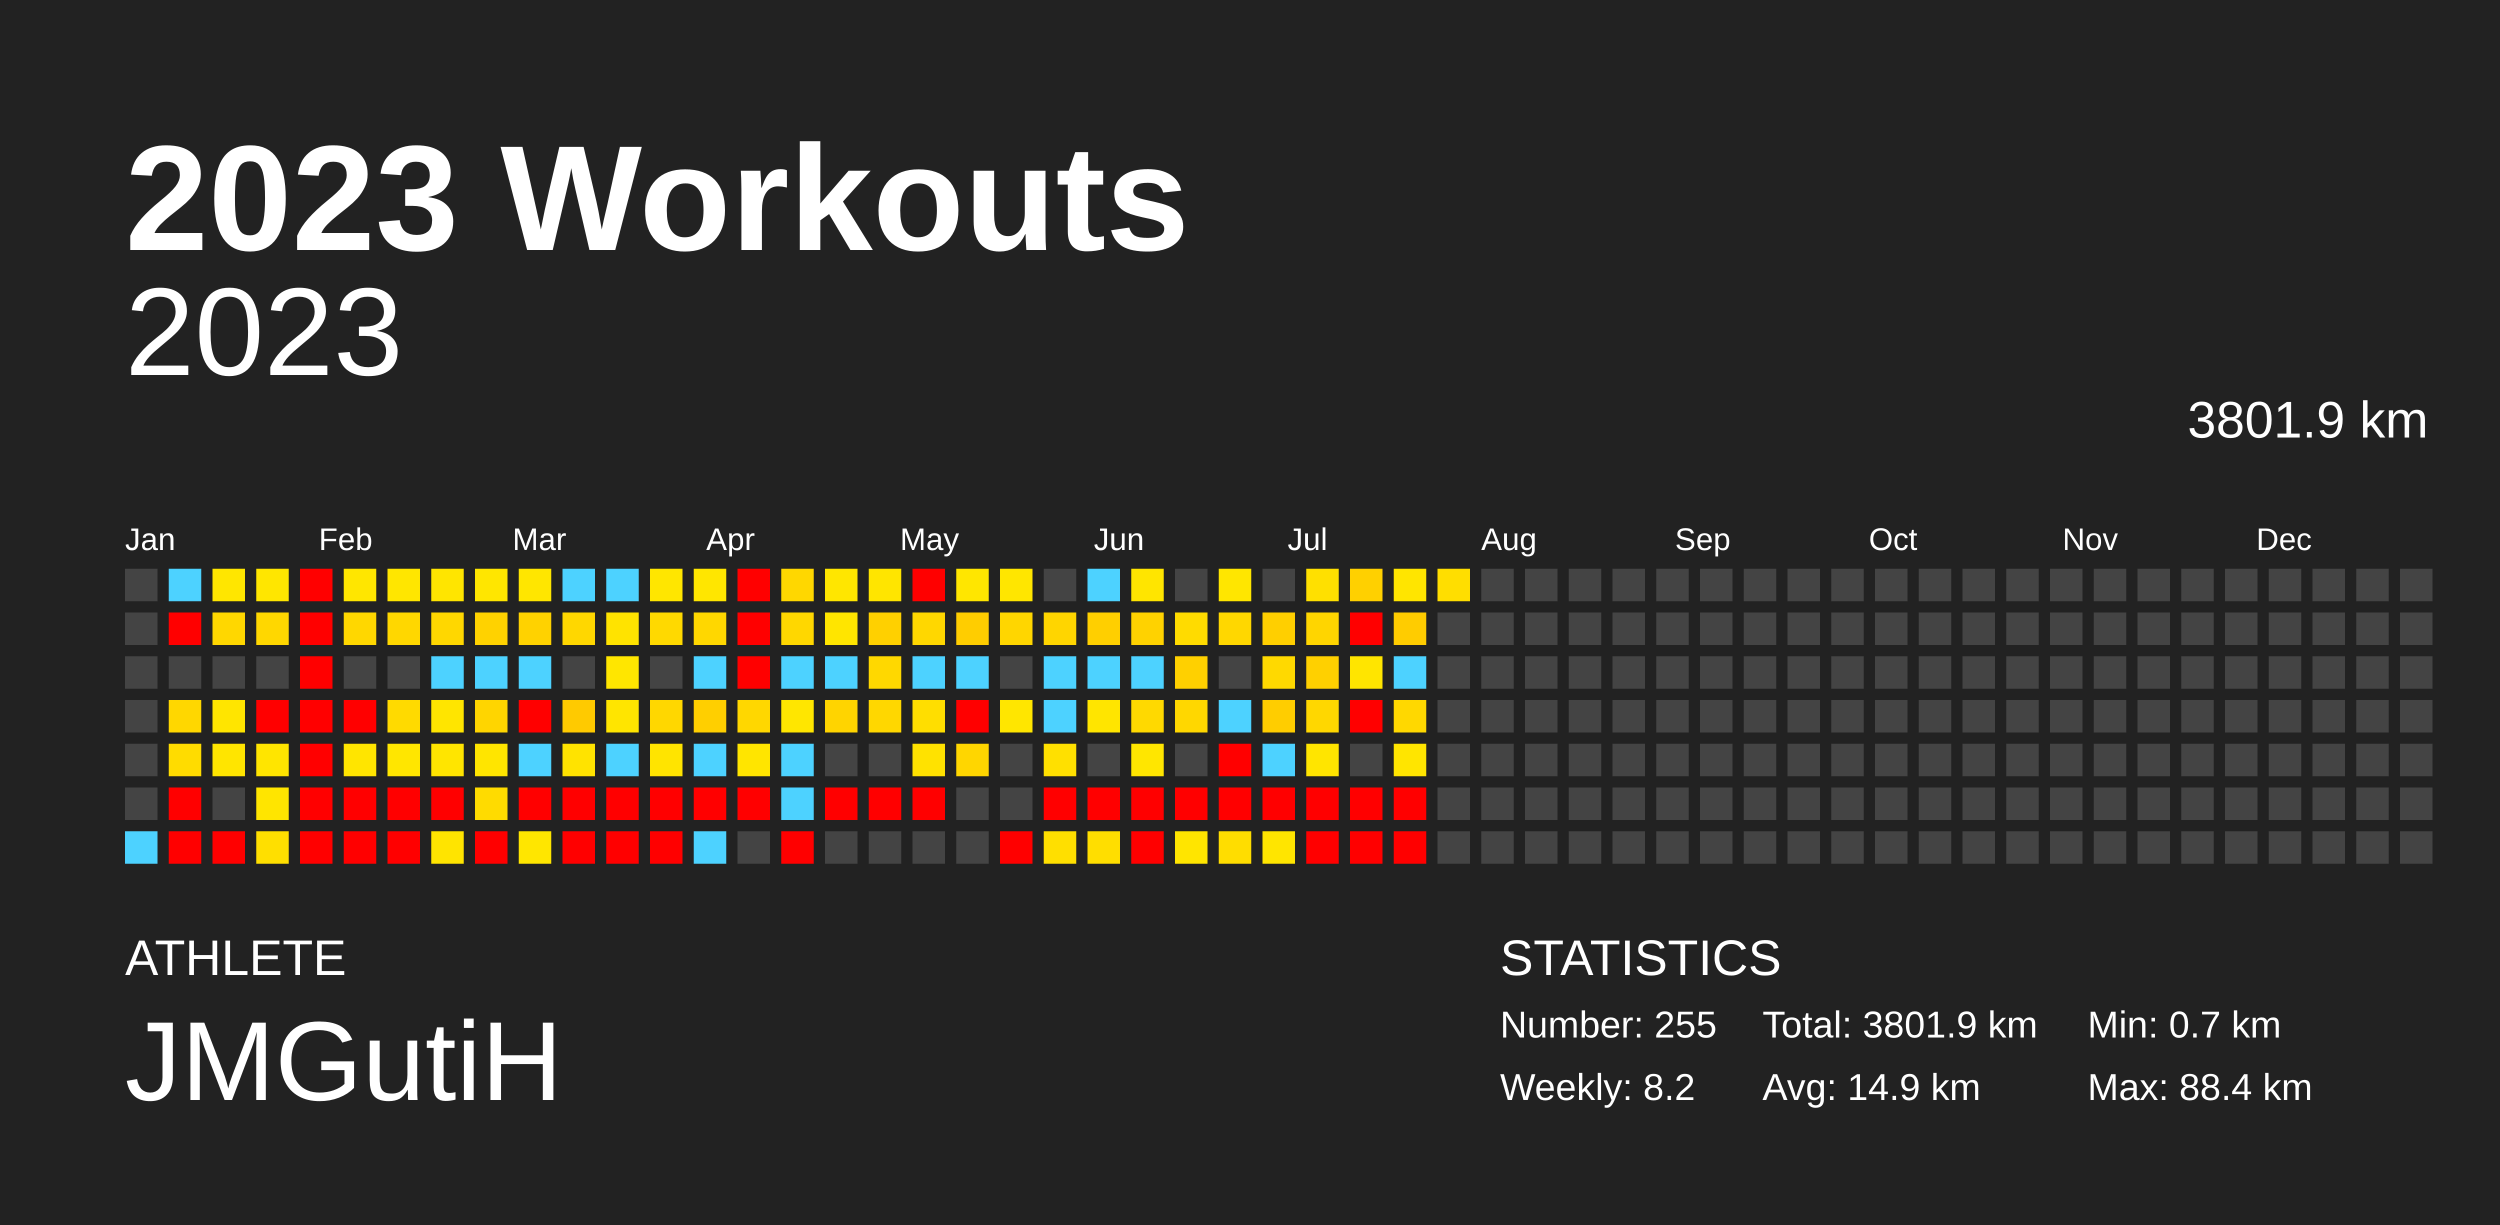
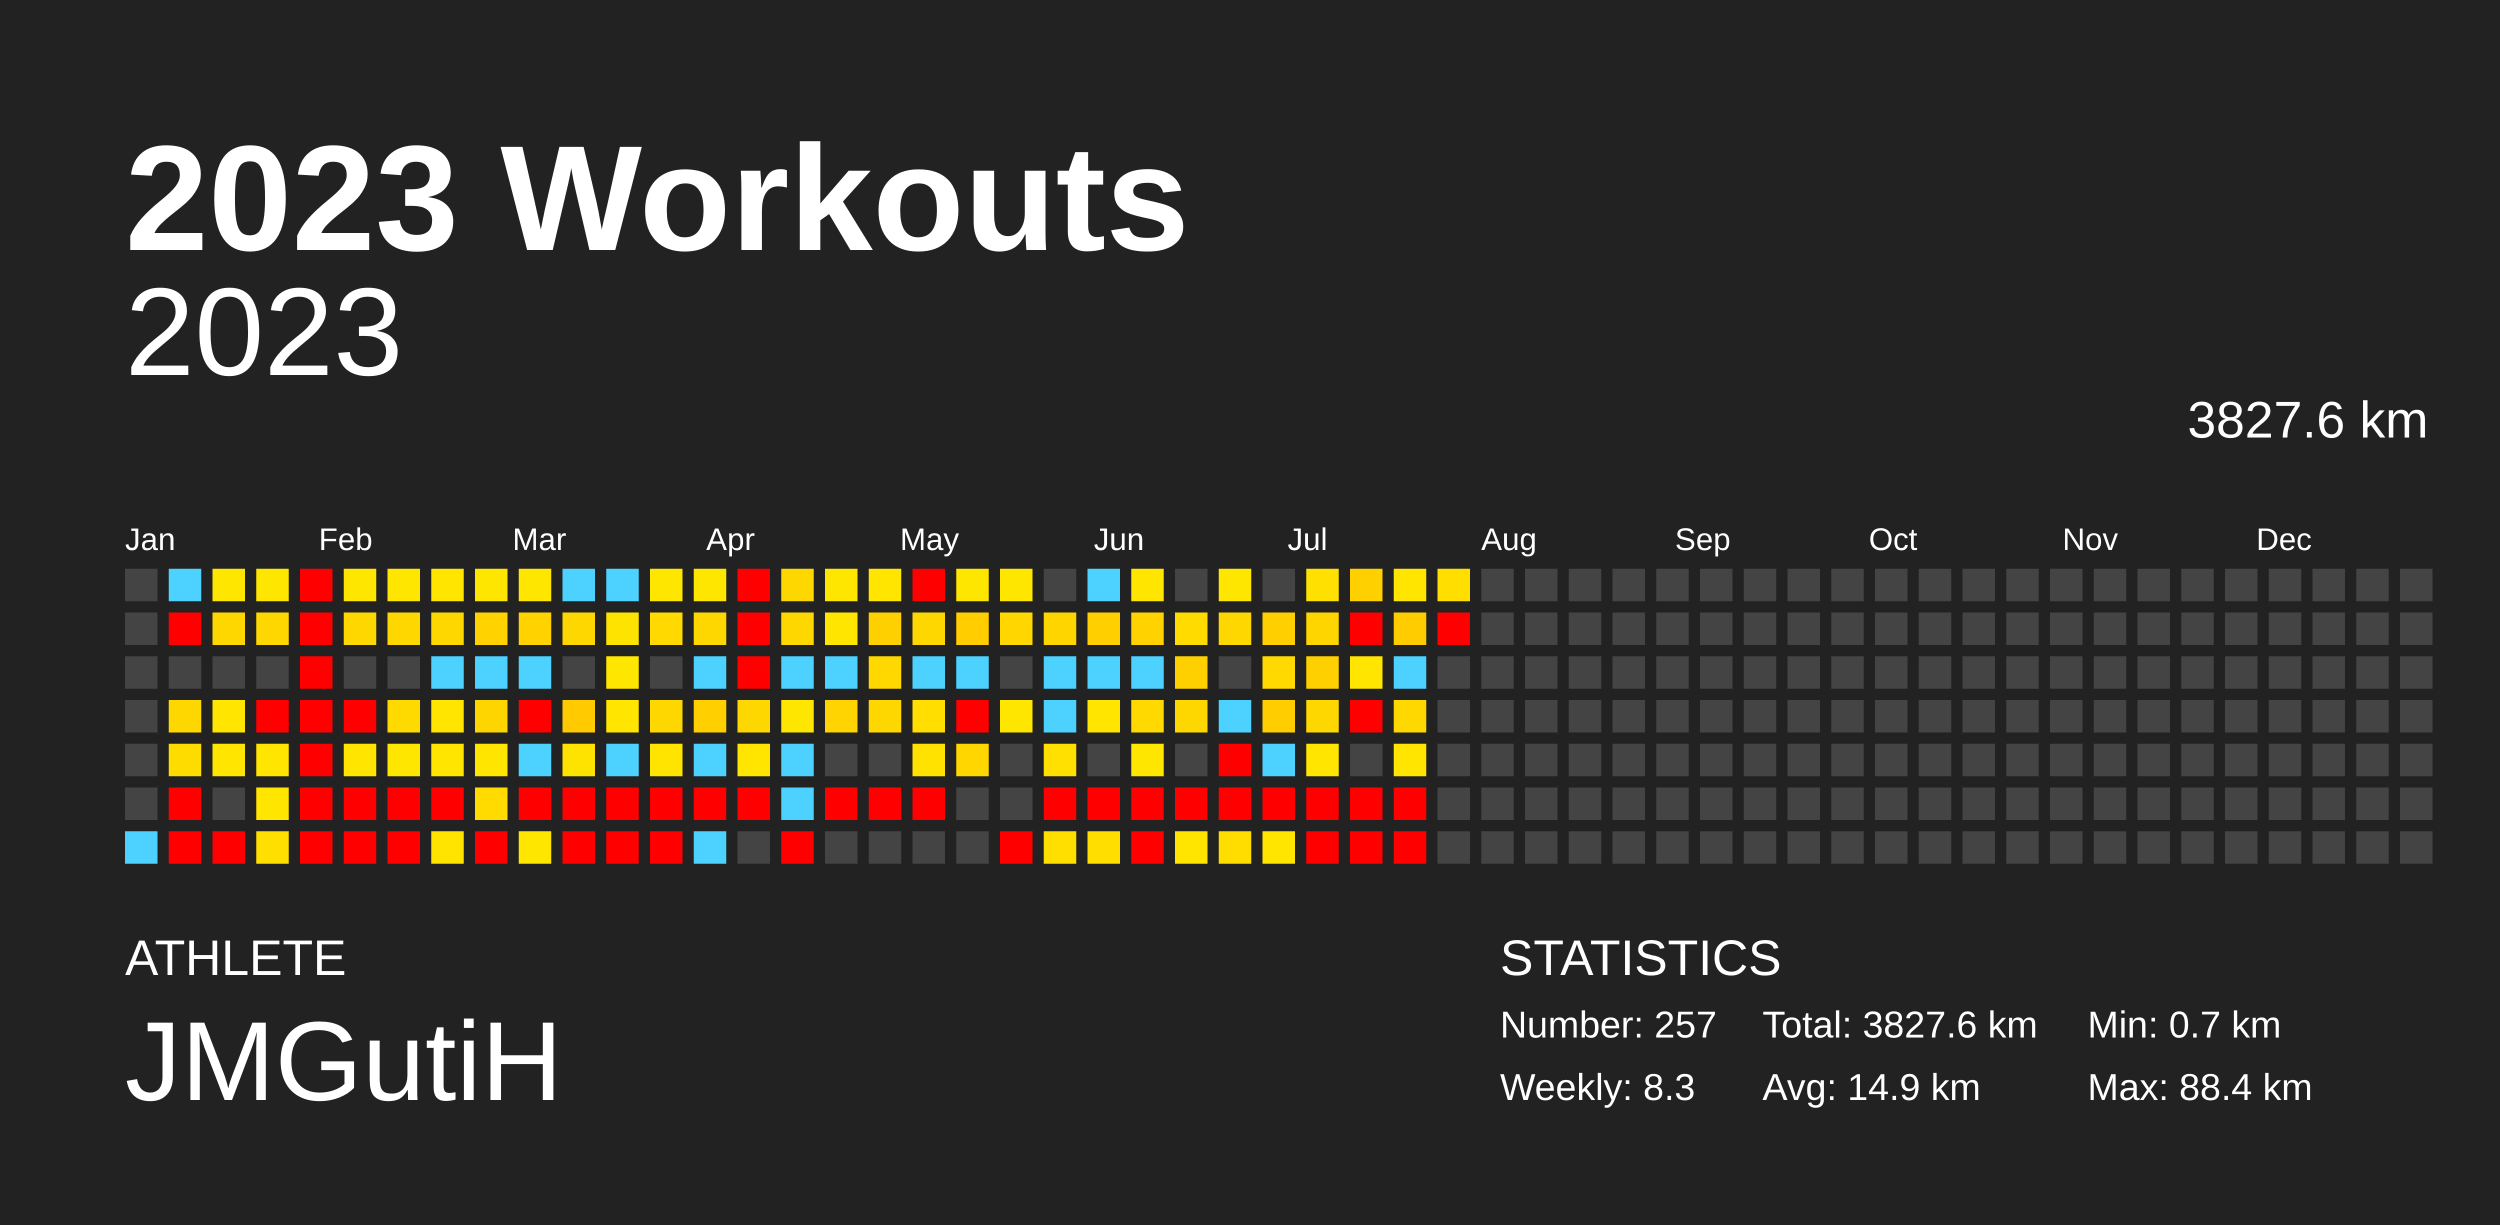
<svg xmlns="http://www.w3.org/2000/svg" baseProfile="full" height="98mm" version="1.1" viewBox="0,0,200,98" width="200mm">
  <defs />
  <rect fill="#222222" height="98" width="200" x="0" y="0" />
  <text fill="#FFFFFF" style="font-size:12px; font-family:Arial; font-weight:bold;" x="10" y="20">2023 Workouts</text>
  <text fill="#FFFFFF" style="font-size:4px; font-family:Arial" x="10" y="78">ATHLETE</text>
  <text fill="#FFFFFF" style="font-size:9px; font-family:Arial" x="10" y="88">JMGutiH</text>
  <text fill="#FFFFFF" style="font-size:4px; font-family:Arial" x="120" y="78">STATISTICS</text>
-   <text fill="#FFFFFF" style="font-size:3px; font-family:Arial" x="120" y="83">Number: 255</text>
-   <text fill="#FFFFFF" style="font-size:3px; font-family:Arial" x="120" y="88">Weekly: 8.2</text>
-   <text fill="#FFFFFF" style="font-size:3px; font-family:Arial" x="141" y="83">Total: 3801.9 km</text>
+   <text fill="#FFFFFF" style="font-size:3px; font-family:Arial" x="120" y="83">Number: 257</text>
+   <text fill="#FFFFFF" style="font-size:3px; font-family:Arial" x="120" y="88">Weekly: 8.3</text>
+   <text fill="#FFFFFF" style="font-size:3px; font-family:Arial" x="141" y="83">Total: 3827.6 km</text>
  <text fill="#FFFFFF" style="font-size:3px; font-family:Arial" x="141" y="88">Avg: 14.9 km</text>
  <text fill="#FFFFFF" style="font-size:3px; font-family:Arial" x="167" y="83">Min: 0.7 km</text>
  <text fill="#FFFFFF" style="font-size:3px; font-family:Arial" x="167" y="88">Max: 88.4 km</text>
  <text alignment-baseline="hanging" fill="#FFFFFF" style="font-size:10.0px; font-family:Arial;" x="10" y="30">2023</text>
-   <text alignment-baseline="hanging" fill="#FFFFFF" style="font-size:4.125px; font-family:Arial;" x="175" y="35">3801.9 km</text>
+   <text alignment-baseline="hanging" fill="#FFFFFF" style="font-size:4.125px; font-family:Arial;" x="175" y="35">3827.6 km</text>
  <text fill="#FFFFFF" style="font-size:2.5px; font-family:Arial" x="10.0" y="44">Jan</text>
  <text fill="#FFFFFF" style="font-size:2.5px; font-family:Arial" x="25.5" y="44">Feb</text>
  <text fill="#FFFFFF" style="font-size:2.5px; font-family:Arial" x="41.0" y="44">Mar</text>
  <text fill="#FFFFFF" style="font-size:2.5px; font-family:Arial" x="56.5" y="44">Apr</text>
  <text fill="#FFFFFF" style="font-size:2.5px; font-family:Arial" x="72.0" y="44">May</text>
  <text fill="#FFFFFF" style="font-size:2.5px; font-family:Arial" x="87.5" y="44">Jun</text>
  <text fill="#FFFFFF" style="font-size:2.5px; font-family:Arial" x="103.0" y="44">Jul</text>
  <text fill="#FFFFFF" style="font-size:2.5px; font-family:Arial" x="118.5" y="44">Aug</text>
  <text fill="#FFFFFF" style="font-size:2.5px; font-family:Arial" x="134.0" y="44">Sep</text>
  <text fill="#FFFFFF" style="font-size:2.5px; font-family:Arial" x="149.5" y="44">Oct</text>
  <text fill="#FFFFFF" style="font-size:2.5px; font-family:Arial" x="165.0" y="44">Nov</text>
  <text fill="#FFFFFF" style="font-size:2.5px; font-family:Arial" x="180.5" y="44">Dec</text>
  <rect fill="#444444" height="2.6" width="2.6" x="10.0" y="45.5" />
  <rect fill="#444444" height="2.6" width="2.6" x="10.0" y="49.0" />
  <rect fill="#444444" height="2.6" width="2.6" x="10.0" y="52.5" />
  <rect fill="#444444" height="2.6" width="2.6" x="10.0" y="56.0" />
  <rect fill="#444444" height="2.6" width="2.6" x="10.0" y="59.5" />
  <rect fill="#444444" height="2.6" width="2.6" x="10.0" y="63.0" />
  <rect fill="#4dd2ff" height="2.6" width="2.6" x="10.0" y="66.5" />
  <rect fill="#4dd2ff" height="2.6" width="2.6" x="13.5" y="45.5" />
  <rect fill="red" height="2.6" width="2.6" x="13.5" y="49.0" />
  <rect fill="#444444" height="2.6" width="2.6" x="13.5" y="52.5" />
  <rect fill="#ffd700" height="2.6" width="2.6" x="13.5" y="56.0" />
  <rect fill="#ffdc00" height="2.6" width="2.6" x="13.5" y="59.5" />
  <rect fill="red" height="2.6" width="2.6" x="13.5" y="63.0" />
  <rect fill="red" height="2.6" width="2.6" x="13.5" y="66.5" />
  <rect fill="#ffe600" height="2.6" width="2.6" x="17.0" y="45.5" />
  <rect fill="#ffd700" height="2.6" width="2.6" x="17.0" y="49.0" />
  <rect fill="#444444" height="2.6" width="2.6" x="17.0" y="52.5" />
  <rect fill="#ffe500" height="2.6" width="2.6" x="17.0" y="56.0" />
  <rect fill="#ffe500" height="2.6" width="2.6" x="17.0" y="59.5" />
  <rect fill="#444444" height="2.6" width="2.6" x="17.0" y="63.0" />
  <rect fill="red" height="2.6" width="2.6" x="17.0" y="66.5" />
  <rect fill="#ffe600" height="2.6" width="2.6" x="20.5" y="45.5" />
  <rect fill="#ffd700" height="2.6" width="2.6" x="20.5" y="49.0" />
  <rect fill="#444444" height="2.6" width="2.6" x="20.5" y="52.5" />
  <rect fill="red" height="2.6" width="2.6" x="20.5" y="56.0" />
  <rect fill="#ffe500" height="2.6" width="2.6" x="20.5" y="59.5" />
  <rect fill="#ffe500" height="2.6" width="2.6" x="20.5" y="63.0" />
  <rect fill="#ffdf00" height="2.6" width="2.6" x="20.5" y="66.5" />
  <rect fill="red" height="2.6" width="2.6" x="24.0" y="45.5" />
  <rect fill="red" height="2.6" width="2.6" x="24.0" y="49.0" />
  <rect fill="red" height="2.6" width="2.6" x="24.0" y="52.5" />
  <rect fill="red" height="2.6" width="2.6" x="24.0" y="56.0" />
  <rect fill="red" height="2.6" width="2.6" x="24.0" y="59.5" />
  <rect fill="red" height="2.6" width="2.6" x="24.0" y="63.0" />
  <rect fill="red" height="2.6" width="2.6" x="24.0" y="66.5" />
  <rect fill="#ffe600" height="2.6" width="2.6" x="27.5" y="45.5" />
  <rect fill="#ffd700" height="2.6" width="2.6" x="27.5" y="49.0" />
  <rect fill="#444444" height="2.6" width="2.6" x="27.5" y="52.5" />
  <rect fill="red" height="2.6" width="2.6" x="27.5" y="56.0" />
  <rect fill="#ffe500" height="2.6" width="2.6" x="27.5" y="59.5" />
  <rect fill="red" height="2.6" width="2.6" x="27.5" y="63.0" />
  <rect fill="red" height="2.6" width="2.6" x="27.5" y="66.5" />
  <rect fill="#ffe600" height="2.6" width="2.6" x="31.0" y="45.5" />
  <rect fill="#ffd700" height="2.6" width="2.6" x="31.0" y="49.0" />
  <rect fill="#444444" height="2.6" width="2.6" x="31.0" y="52.5" />
  <rect fill="#ffda00" height="2.6" width="2.6" x="31.0" y="56.0" />
  <rect fill="#ffe600" height="2.6" width="2.6" x="31.0" y="59.5" />
  <rect fill="red" height="2.6" width="2.6" x="31.0" y="63.0" />
  <rect fill="red" height="2.6" width="2.6" x="31.0" y="66.5" />
  <rect fill="#ffe500" height="2.6" width="2.6" x="34.5" y="45.5" />
  <rect fill="#ffd700" height="2.6" width="2.6" x="34.5" y="49.0" />
  <rect fill="#4dd2ff" height="2.6" width="2.6" x="34.5" y="52.5" />
  <rect fill="#ffe500" height="2.6" width="2.6" x="34.5" y="56.0" />
  <rect fill="#ffe500" height="2.6" width="2.6" x="34.5" y="59.5" />
  <rect fill="red" height="2.6" width="2.6" x="34.5" y="63.0" />
  <rect fill="#ffe400" height="2.6" width="2.6" x="34.5" y="66.5" />
  <rect fill="#ffe600" height="2.6" width="2.6" x="38.0" y="45.5" />
  <rect fill="#ffd200" height="2.6" width="2.6" x="38.0" y="49.0" />
  <rect fill="#4dd2ff" height="2.6" width="2.6" x="38.0" y="52.5" />
  <rect fill="#ffd500" height="2.6" width="2.6" x="38.0" y="56.0" />
  <rect fill="#ffe500" height="2.6" width="2.6" x="38.0" y="59.5" />
  <rect fill="#ffdb00" height="2.6" width="2.6" x="38.0" y="63.0" />
  <rect fill="red" height="2.6" width="2.6" x="38.0" y="66.5" />
  <rect fill="#ffe600" height="2.6" width="2.6" x="41.5" y="45.5" />
  <rect fill="#ffd200" height="2.6" width="2.6" x="41.5" y="49.0" />
  <rect fill="#4dd2ff" height="2.6" width="2.6" x="41.5" y="52.5" />
  <rect fill="red" height="2.6" width="2.6" x="41.5" y="56.0" />
  <rect fill="#4dd2ff" height="2.6" width="2.6" x="41.5" y="59.5" />
  <rect fill="red" height="2.6" width="2.6" x="41.5" y="63.0" />
  <rect fill="#ffe600" height="2.6" width="2.6" x="41.5" y="66.5" />
  <rect fill="#4dd2ff" height="2.6" width="2.6" x="45.0" y="45.5" />
  <rect fill="#ffd700" height="2.6" width="2.6" x="45.0" y="49.0" />
  <rect fill="#444444" height="2.6" width="2.6" x="45.0" y="52.5" />
  <rect fill="#ffca00" height="2.6" width="2.6" x="45.0" y="56.0" />
  <rect fill="#ffe300" height="2.6" width="2.6" x="45.0" y="59.5" />
  <rect fill="red" height="2.6" width="2.6" x="45.0" y="63.0" />
  <rect fill="red" height="2.6" width="2.6" x="45.0" y="66.5" />
  <rect fill="#4dd2ff" height="2.6" width="2.6" x="48.5" y="45.5" />
  <rect fill="#ffe300" height="2.6" width="2.6" x="48.5" y="49.0" />
  <rect fill="#ffe600" height="2.6" width="2.6" x="48.5" y="52.5" />
  <rect fill="#ffe500" height="2.6" width="2.6" x="48.5" y="56.0" />
  <rect fill="#4dd2ff" height="2.6" width="2.6" x="48.5" y="59.5" />
  <rect fill="red" height="2.6" width="2.6" x="48.5" y="63.0" />
  <rect fill="red" height="2.6" width="2.6" x="48.5" y="66.5" />
  <rect fill="#ffe600" height="2.6" width="2.6" x="52.0" y="45.5" />
  <rect fill="#ffd900" height="2.6" width="2.6" x="52.0" y="49.0" />
  <rect fill="#444444" height="2.6" width="2.6" x="52.0" y="52.5" />
  <rect fill="#ffd700" height="2.6" width="2.6" x="52.0" y="56.0" />
  <rect fill="#ffe400" height="2.6" width="2.6" x="52.0" y="59.5" />
  <rect fill="red" height="2.6" width="2.6" x="52.0" y="63.0" />
  <rect fill="red" height="2.6" width="2.6" x="52.0" y="66.5" />
  <rect fill="#ffe600" height="2.6" width="2.6" x="55.5" y="45.5" />
  <rect fill="#ffd700" height="2.6" width="2.6" x="55.5" y="49.0" />
  <rect fill="#4dd2ff" height="2.6" width="2.6" x="55.5" y="52.5" />
  <rect fill="#ffcf00" height="2.6" width="2.6" x="55.5" y="56.0" />
  <rect fill="#4dd2ff" height="2.6" width="2.6" x="55.5" y="59.5" />
  <rect fill="red" height="2.6" width="2.6" x="55.5" y="63.0" />
  <rect fill="#4dd2ff" height="2.6" width="2.6" x="55.5" y="66.5" />
  <rect fill="red" height="2.6" width="2.6" x="59.0" y="45.5" />
  <rect fill="red" height="2.6" width="2.6" x="59.0" y="49.0" />
  <rect fill="red" height="2.6" width="2.6" x="59.0" y="52.5" />
  <rect fill="#ffd700" height="2.6" width="2.6" x="59.0" y="56.0" />
  <rect fill="#ffe500" height="2.6" width="2.6" x="59.0" y="59.5" />
  <rect fill="red" height="2.6" width="2.6" x="59.0" y="63.0" />
  <rect fill="#444444" height="2.6" width="2.6" x="59.0" y="66.5" />
  <rect fill="#ffd700" height="2.6" width="2.6" x="62.5" y="45.5" />
  <rect fill="#ffd700" height="2.6" width="2.6" x="62.5" y="49.0" />
  <rect fill="#4dd2ff" height="2.6" width="2.6" x="62.5" y="52.5" />
  <rect fill="#ffe600" height="2.6" width="2.6" x="62.5" y="56.0" />
  <rect fill="#4dd2ff" height="2.6" width="2.6" x="62.5" y="59.5" />
  <rect fill="#4dd2ff" height="2.6" width="2.6" x="62.5" y="63.0" />
  <rect fill="red" height="2.6" width="2.6" x="62.5" y="66.5" />
  <rect fill="#ffe600" height="2.6" width="2.6" x="66.0" y="45.5" />
  <rect fill="#ffe500" height="2.6" width="2.6" x="66.0" y="49.0" />
  <rect fill="#4dd2ff" height="2.6" width="2.6" x="66.0" y="52.5" />
  <rect fill="#ffd400" height="2.6" width="2.6" x="66.0" y="56.0" />
  <rect fill="#444444" height="2.6" width="2.6" x="66.0" y="59.5" />
  <rect fill="red" height="2.6" width="2.6" x="66.0" y="63.0" />
  <rect fill="#444444" height="2.6" width="2.6" x="66.0" y="66.5" />
  <rect fill="#ffe500" height="2.6" width="2.6" x="69.5" y="45.5" />
  <rect fill="#ffd000" height="2.6" width="2.6" x="69.5" y="49.0" />
  <rect fill="#ffd800" height="2.6" width="2.6" x="69.5" y="52.5" />
  <rect fill="#ffd700" height="2.6" width="2.6" x="69.5" y="56.0" />
  <rect fill="#444444" height="2.6" width="2.6" x="69.5" y="59.5" />
  <rect fill="red" height="2.6" width="2.6" x="69.5" y="63.0" />
  <rect fill="#444444" height="2.6" width="2.6" x="69.5" y="66.5" />
  <rect fill="red" height="2.6" width="2.6" x="73.0" y="45.5" />
  <rect fill="#ffd700" height="2.6" width="2.6" x="73.0" y="49.0" />
  <rect fill="#4dd2ff" height="2.6" width="2.6" x="73.0" y="52.5" />
  <rect fill="#ffde00" height="2.6" width="2.6" x="73.0" y="56.0" />
  <rect fill="#ffe200" height="2.6" width="2.6" x="73.0" y="59.5" />
  <rect fill="red" height="2.6" width="2.6" x="73.0" y="63.0" />
  <rect fill="#444444" height="2.6" width="2.6" x="73.0" y="66.5" />
  <rect fill="#ffe600" height="2.6" width="2.6" x="76.5" y="45.5" />
  <rect fill="#ffcd00" height="2.6" width="2.6" x="76.5" y="49.0" />
  <rect fill="#4dd2ff" height="2.6" width="2.6" x="76.5" y="52.5" />
  <rect fill="red" height="2.6" width="2.6" x="76.5" y="56.0" />
  <rect fill="#ffd600" height="2.6" width="2.6" x="76.5" y="59.5" />
  <rect fill="#444444" height="2.6" width="2.6" x="76.5" y="63.0" />
  <rect fill="#444444" height="2.6" width="2.6" x="76.5" y="66.5" />
  <rect fill="#ffe600" height="2.6" width="2.6" x="80.0" y="45.5" />
  <rect fill="#ffd600" height="2.6" width="2.6" x="80.0" y="49.0" />
  <rect fill="#444444" height="2.6" width="2.6" x="80.0" y="52.5" />
  <rect fill="#ffe600" height="2.6" width="2.6" x="80.0" y="56.0" />
  <rect fill="#444444" height="2.6" width="2.6" x="80.0" y="59.5" />
  <rect fill="#444444" height="2.6" width="2.6" x="80.0" y="63.0" />
  <rect fill="red" height="2.6" width="2.6" x="80.0" y="66.5" />
  <rect fill="#444444" height="2.6" width="2.6" x="83.5" y="45.5" />
  <rect fill="#ffd500" height="2.6" width="2.6" x="83.5" y="49.0" />
  <rect fill="#4dd2ff" height="2.6" width="2.6" x="83.5" y="52.5" />
  <rect fill="#4dd2ff" height="2.6" width="2.6" x="83.5" y="56.0" />
  <rect fill="#ffe000" height="2.6" width="2.6" x="83.5" y="59.5" />
  <rect fill="red" height="2.6" width="2.6" x="83.5" y="63.0" />
  <rect fill="#ffdf00" height="2.6" width="2.6" x="83.5" y="66.5" />
  <rect fill="#4dd2ff" height="2.6" width="2.6" x="87.0" y="45.5" />
  <rect fill="#ffcf00" height="2.6" width="2.6" x="87.0" y="49.0" />
  <rect fill="#4dd2ff" height="2.6" width="2.6" x="87.0" y="52.5" />
  <rect fill="#ffe500" height="2.6" width="2.6" x="87.0" y="56.0" />
  <rect fill="#444444" height="2.6" width="2.6" x="87.0" y="59.5" />
  <rect fill="red" height="2.6" width="2.6" x="87.0" y="63.0" />
  <rect fill="#ffde00" height="2.6" width="2.6" x="87.0" y="66.5" />
  <rect fill="#ffe500" height="2.6" width="2.6" x="90.5" y="45.5" />
  <rect fill="#ffd200" height="2.6" width="2.6" x="90.5" y="49.0" />
  <rect fill="#4dd2ff" height="2.6" width="2.6" x="90.5" y="52.5" />
  <rect fill="#ffd900" height="2.6" width="2.6" x="90.5" y="56.0" />
  <rect fill="#ffe600" height="2.6" width="2.6" x="90.5" y="59.5" />
  <rect fill="red" height="2.6" width="2.6" x="90.5" y="63.0" />
  <rect fill="red" height="2.6" width="2.6" x="90.5" y="66.5" />
  <rect fill="#444444" height="2.6" width="2.6" x="94.0" y="45.5" />
  <rect fill="#ffdb00" height="2.6" width="2.6" x="94.0" y="49.0" />
  <rect fill="#ffd000" height="2.6" width="2.6" x="94.0" y="52.5" />
  <rect fill="#ffd700" height="2.6" width="2.6" x="94.0" y="56.0" />
  <rect fill="#444444" height="2.6" width="2.6" x="94.0" y="59.5" />
  <rect fill="red" height="2.6" width="2.6" x="94.0" y="63.0" />
  <rect fill="#ffe500" height="2.6" width="2.6" x="94.0" y="66.5" />
  <rect fill="#ffe600" height="2.6" width="2.6" x="97.5" y="45.5" />
  <rect fill="#ffd700" height="2.6" width="2.6" x="97.5" y="49.0" />
  <rect fill="#444444" height="2.6" width="2.6" x="97.5" y="52.5" />
  <rect fill="#4dd2ff" height="2.6" width="2.6" x="97.5" y="56.0" />
  <rect fill="red" height="2.6" width="2.6" x="97.5" y="59.5" />
  <rect fill="red" height="2.6" width="2.6" x="97.5" y="63.0" />
  <rect fill="#ffdd00" height="2.6" width="2.6" x="97.5" y="66.5" />
  <rect fill="#444444" height="2.6" width="2.6" x="101.0" y="45.5" />
  <rect fill="#ffcf00" height="2.6" width="2.6" x="101.0" y="49.0" />
  <rect fill="#ffd900" height="2.6" width="2.6" x="101.0" y="52.5" />
  <rect fill="#ffcd00" height="2.6" width="2.6" x="101.0" y="56.0" />
  <rect fill="#4dd2ff" height="2.6" width="2.6" x="101.0" y="59.5" />
  <rect fill="red" height="2.6" width="2.6" x="101.0" y="63.0" />
  <rect fill="#ffe500" height="2.6" width="2.6" x="101.0" y="66.5" />
  <rect fill="#ffe000" height="2.6" width="2.6" x="104.5" y="45.5" />
  <rect fill="#ffd500" height="2.6" width="2.6" x="104.5" y="49.0" />
  <rect fill="#ffd000" height="2.6" width="2.6" x="104.5" y="52.5" />
  <rect fill="#ffd700" height="2.6" width="2.6" x="104.5" y="56.0" />
  <rect fill="#ffe500" height="2.6" width="2.6" x="104.5" y="59.5" />
  <rect fill="red" height="2.6" width="2.6" x="104.5" y="63.0" />
  <rect fill="red" height="2.6" width="2.6" x="104.5" y="66.5" />
  <rect fill="#ffd000" height="2.6" width="2.6" x="108.0" y="45.5" />
  <rect fill="red" height="2.6" width="2.6" x="108.0" y="49.0" />
  <rect fill="#ffe500" height="2.6" width="2.6" x="108.0" y="52.5" />
  <rect fill="red" height="2.6" width="2.6" x="108.0" y="56.0" />
  <rect fill="#444444" height="2.6" width="2.6" x="108.0" y="59.5" />
  <rect fill="red" height="2.6" width="2.6" x="108.0" y="63.0" />
  <rect fill="red" height="2.6" width="2.6" x="108.0" y="66.5" />
  <rect fill="#ffe500" height="2.6" width="2.6" x="111.5" y="45.5" />
  <rect fill="#ffcc00" height="2.6" width="2.6" x="111.5" y="49.0" />
  <rect fill="#4dd2ff" height="2.6" width="2.6" x="111.5" y="52.5" />
  <rect fill="#ffd800" height="2.6" width="2.6" x="111.5" y="56.0" />
  <rect fill="#ffe500" height="2.6" width="2.6" x="111.5" y="59.5" />
  <rect fill="red" height="2.6" width="2.6" x="111.5" y="63.0" />
  <rect fill="red" height="2.6" width="2.6" x="111.5" y="66.5" />
  <rect fill="#ffde00" height="2.6" width="2.6" x="115.0" y="45.5" />
-   <rect fill="#444444" height="2.6" width="2.6" x="115.0" y="49.0" />
+   <rect fill="red" height="2.6" width="2.6" x="115.0" y="49.0" />
  <rect fill="#444444" height="2.6" width="2.6" x="115.0" y="52.5" />
  <rect fill="#444444" height="2.6" width="2.6" x="115.0" y="56.0" />
  <rect fill="#444444" height="2.6" width="2.6" x="115.0" y="59.5" />
  <rect fill="#444444" height="2.6" width="2.6" x="115.0" y="63.0" />
  <rect fill="#444444" height="2.6" width="2.6" x="115.0" y="66.5" />
  <rect fill="#444444" height="2.6" width="2.6" x="118.5" y="45.5" />
  <rect fill="#444444" height="2.6" width="2.6" x="118.5" y="49.0" />
  <rect fill="#444444" height="2.6" width="2.6" x="118.5" y="52.5" />
  <rect fill="#444444" height="2.6" width="2.6" x="118.5" y="56.0" />
  <rect fill="#444444" height="2.6" width="2.6" x="118.5" y="59.5" />
  <rect fill="#444444" height="2.6" width="2.6" x="118.5" y="63.0" />
  <rect fill="#444444" height="2.6" width="2.6" x="118.5" y="66.5" />
  <rect fill="#444444" height="2.6" width="2.6" x="122.0" y="45.5" />
  <rect fill="#444444" height="2.6" width="2.6" x="122.0" y="49.0" />
  <rect fill="#444444" height="2.6" width="2.6" x="122.0" y="52.5" />
  <rect fill="#444444" height="2.6" width="2.6" x="122.0" y="56.0" />
  <rect fill="#444444" height="2.6" width="2.6" x="122.0" y="59.5" />
  <rect fill="#444444" height="2.6" width="2.6" x="122.0" y="63.0" />
  <rect fill="#444444" height="2.6" width="2.6" x="122.0" y="66.5" />
  <rect fill="#444444" height="2.6" width="2.6" x="125.5" y="45.5" />
  <rect fill="#444444" height="2.6" width="2.6" x="125.5" y="49.0" />
  <rect fill="#444444" height="2.6" width="2.6" x="125.5" y="52.5" />
  <rect fill="#444444" height="2.6" width="2.6" x="125.5" y="56.0" />
  <rect fill="#444444" height="2.6" width="2.6" x="125.5" y="59.5" />
  <rect fill="#444444" height="2.6" width="2.6" x="125.5" y="63.0" />
  <rect fill="#444444" height="2.6" width="2.6" x="125.5" y="66.5" />
  <rect fill="#444444" height="2.6" width="2.6" x="129.0" y="45.5" />
  <rect fill="#444444" height="2.6" width="2.6" x="129.0" y="49.0" />
  <rect fill="#444444" height="2.6" width="2.6" x="129.0" y="52.5" />
  <rect fill="#444444" height="2.6" width="2.6" x="129.0" y="56.0" />
  <rect fill="#444444" height="2.6" width="2.6" x="129.0" y="59.5" />
  <rect fill="#444444" height="2.6" width="2.6" x="129.0" y="63.0" />
  <rect fill="#444444" height="2.6" width="2.6" x="129.0" y="66.5" />
  <rect fill="#444444" height="2.6" width="2.6" x="132.5" y="45.5" />
  <rect fill="#444444" height="2.6" width="2.6" x="132.5" y="49.0" />
  <rect fill="#444444" height="2.6" width="2.6" x="132.5" y="52.5" />
  <rect fill="#444444" height="2.6" width="2.6" x="132.5" y="56.0" />
  <rect fill="#444444" height="2.6" width="2.6" x="132.5" y="59.5" />
  <rect fill="#444444" height="2.6" width="2.6" x="132.5" y="63.0" />
  <rect fill="#444444" height="2.6" width="2.6" x="132.5" y="66.5" />
  <rect fill="#444444" height="2.6" width="2.6" x="136.0" y="45.5" />
  <rect fill="#444444" height="2.6" width="2.6" x="136.0" y="49.0" />
  <rect fill="#444444" height="2.6" width="2.6" x="136.0" y="52.5" />
  <rect fill="#444444" height="2.6" width="2.6" x="136.0" y="56.0" />
  <rect fill="#444444" height="2.6" width="2.6" x="136.0" y="59.5" />
  <rect fill="#444444" height="2.6" width="2.6" x="136.0" y="63.0" />
  <rect fill="#444444" height="2.6" width="2.6" x="136.0" y="66.5" />
  <rect fill="#444444" height="2.6" width="2.6" x="139.5" y="45.5" />
  <rect fill="#444444" height="2.6" width="2.6" x="139.5" y="49.0" />
  <rect fill="#444444" height="2.6" width="2.6" x="139.5" y="52.5" />
  <rect fill="#444444" height="2.6" width="2.6" x="139.5" y="56.0" />
  <rect fill="#444444" height="2.6" width="2.6" x="139.5" y="59.5" />
  <rect fill="#444444" height="2.6" width="2.6" x="139.5" y="63.0" />
  <rect fill="#444444" height="2.6" width="2.6" x="139.5" y="66.5" />
  <rect fill="#444444" height="2.6" width="2.6" x="143.0" y="45.5" />
  <rect fill="#444444" height="2.6" width="2.6" x="143.0" y="49.0" />
  <rect fill="#444444" height="2.6" width="2.6" x="143.0" y="52.5" />
  <rect fill="#444444" height="2.6" width="2.6" x="143.0" y="56.0" />
  <rect fill="#444444" height="2.6" width="2.6" x="143.0" y="59.5" />
  <rect fill="#444444" height="2.6" width="2.6" x="143.0" y="63.0" />
  <rect fill="#444444" height="2.6" width="2.6" x="143.0" y="66.5" />
  <rect fill="#444444" height="2.6" width="2.6" x="146.5" y="45.5" />
  <rect fill="#444444" height="2.6" width="2.6" x="146.5" y="49.0" />
  <rect fill="#444444" height="2.6" width="2.6" x="146.5" y="52.5" />
  <rect fill="#444444" height="2.6" width="2.6" x="146.5" y="56.0" />
  <rect fill="#444444" height="2.6" width="2.6" x="146.5" y="59.5" />
  <rect fill="#444444" height="2.6" width="2.6" x="146.5" y="63.0" />
  <rect fill="#444444" height="2.6" width="2.6" x="146.5" y="66.5" />
  <rect fill="#444444" height="2.6" width="2.6" x="150.0" y="45.5" />
  <rect fill="#444444" height="2.6" width="2.6" x="150.0" y="49.0" />
  <rect fill="#444444" height="2.6" width="2.6" x="150.0" y="52.5" />
  <rect fill="#444444" height="2.6" width="2.6" x="150.0" y="56.0" />
  <rect fill="#444444" height="2.6" width="2.6" x="150.0" y="59.5" />
  <rect fill="#444444" height="2.6" width="2.6" x="150.0" y="63.0" />
  <rect fill="#444444" height="2.6" width="2.6" x="150.0" y="66.5" />
  <rect fill="#444444" height="2.6" width="2.6" x="153.5" y="45.5" />
  <rect fill="#444444" height="2.6" width="2.6" x="153.5" y="49.0" />
  <rect fill="#444444" height="2.6" width="2.6" x="153.5" y="52.5" />
  <rect fill="#444444" height="2.6" width="2.6" x="153.5" y="56.0" />
  <rect fill="#444444" height="2.6" width="2.6" x="153.5" y="59.5" />
  <rect fill="#444444" height="2.6" width="2.6" x="153.5" y="63.0" />
  <rect fill="#444444" height="2.6" width="2.6" x="153.5" y="66.5" />
  <rect fill="#444444" height="2.6" width="2.6" x="157.0" y="45.5" />
  <rect fill="#444444" height="2.6" width="2.6" x="157.0" y="49.0" />
  <rect fill="#444444" height="2.6" width="2.6" x="157.0" y="52.5" />
  <rect fill="#444444" height="2.6" width="2.6" x="157.0" y="56.0" />
  <rect fill="#444444" height="2.6" width="2.6" x="157.0" y="59.5" />
  <rect fill="#444444" height="2.6" width="2.6" x="157.0" y="63.0" />
  <rect fill="#444444" height="2.6" width="2.6" x="157.0" y="66.5" />
  <rect fill="#444444" height="2.6" width="2.6" x="160.5" y="45.5" />
  <rect fill="#444444" height="2.6" width="2.6" x="160.5" y="49.0" />
  <rect fill="#444444" height="2.6" width="2.6" x="160.5" y="52.5" />
  <rect fill="#444444" height="2.6" width="2.6" x="160.5" y="56.0" />
  <rect fill="#444444" height="2.6" width="2.6" x="160.5" y="59.5" />
  <rect fill="#444444" height="2.6" width="2.6" x="160.5" y="63.0" />
  <rect fill="#444444" height="2.6" width="2.6" x="160.5" y="66.5" />
  <rect fill="#444444" height="2.6" width="2.6" x="164.0" y="45.5" />
  <rect fill="#444444" height="2.6" width="2.6" x="164.0" y="49.0" />
  <rect fill="#444444" height="2.6" width="2.6" x="164.0" y="52.5" />
  <rect fill="#444444" height="2.6" width="2.6" x="164.0" y="56.0" />
  <rect fill="#444444" height="2.6" width="2.6" x="164.0" y="59.5" />
  <rect fill="#444444" height="2.6" width="2.6" x="164.0" y="63.0" />
  <rect fill="#444444" height="2.6" width="2.6" x="164.0" y="66.5" />
  <rect fill="#444444" height="2.6" width="2.6" x="167.5" y="45.5" />
  <rect fill="#444444" height="2.6" width="2.6" x="167.5" y="49.0" />
  <rect fill="#444444" height="2.6" width="2.6" x="167.5" y="52.5" />
  <rect fill="#444444" height="2.6" width="2.6" x="167.5" y="56.0" />
  <rect fill="#444444" height="2.6" width="2.6" x="167.5" y="59.5" />
  <rect fill="#444444" height="2.6" width="2.6" x="167.5" y="63.0" />
  <rect fill="#444444" height="2.6" width="2.6" x="167.5" y="66.5" />
  <rect fill="#444444" height="2.6" width="2.6" x="171.0" y="45.5" />
  <rect fill="#444444" height="2.6" width="2.6" x="171.0" y="49.0" />
  <rect fill="#444444" height="2.6" width="2.6" x="171.0" y="52.5" />
  <rect fill="#444444" height="2.6" width="2.6" x="171.0" y="56.0" />
  <rect fill="#444444" height="2.6" width="2.6" x="171.0" y="59.5" />
  <rect fill="#444444" height="2.6" width="2.6" x="171.0" y="63.0" />
  <rect fill="#444444" height="2.6" width="2.6" x="171.0" y="66.5" />
  <rect fill="#444444" height="2.6" width="2.6" x="174.5" y="45.5" />
  <rect fill="#444444" height="2.6" width="2.6" x="174.5" y="49.0" />
  <rect fill="#444444" height="2.6" width="2.6" x="174.5" y="52.5" />
  <rect fill="#444444" height="2.6" width="2.6" x="174.5" y="56.0" />
  <rect fill="#444444" height="2.6" width="2.6" x="174.5" y="59.5" />
  <rect fill="#444444" height="2.6" width="2.6" x="174.5" y="63.0" />
  <rect fill="#444444" height="2.6" width="2.6" x="174.5" y="66.5" />
  <rect fill="#444444" height="2.6" width="2.6" x="178.0" y="45.5" />
  <rect fill="#444444" height="2.6" width="2.6" x="178.0" y="49.0" />
  <rect fill="#444444" height="2.6" width="2.6" x="178.0" y="52.5" />
  <rect fill="#444444" height="2.6" width="2.6" x="178.0" y="56.0" />
  <rect fill="#444444" height="2.6" width="2.6" x="178.0" y="59.5" />
  <rect fill="#444444" height="2.6" width="2.6" x="178.0" y="63.0" />
  <rect fill="#444444" height="2.6" width="2.6" x="178.0" y="66.5" />
  <rect fill="#444444" height="2.6" width="2.6" x="181.5" y="45.5" />
  <rect fill="#444444" height="2.6" width="2.6" x="181.5" y="49.0" />
  <rect fill="#444444" height="2.6" width="2.6" x="181.5" y="52.5" />
  <rect fill="#444444" height="2.6" width="2.6" x="181.5" y="56.0" />
  <rect fill="#444444" height="2.6" width="2.6" x="181.5" y="59.5" />
  <rect fill="#444444" height="2.6" width="2.6" x="181.5" y="63.0" />
  <rect fill="#444444" height="2.6" width="2.6" x="181.5" y="66.5" />
  <rect fill="#444444" height="2.6" width="2.6" x="185.0" y="45.5" />
  <rect fill="#444444" height="2.6" width="2.6" x="185.0" y="49.0" />
  <rect fill="#444444" height="2.6" width="2.6" x="185.0" y="52.5" />
  <rect fill="#444444" height="2.6" width="2.6" x="185.0" y="56.0" />
  <rect fill="#444444" height="2.6" width="2.6" x="185.0" y="59.5" />
  <rect fill="#444444" height="2.6" width="2.6" x="185.0" y="63.0" />
  <rect fill="#444444" height="2.6" width="2.6" x="185.0" y="66.5" />
  <rect fill="#444444" height="2.6" width="2.6" x="188.5" y="45.5" />
  <rect fill="#444444" height="2.6" width="2.6" x="188.5" y="49.0" />
  <rect fill="#444444" height="2.6" width="2.6" x="188.5" y="52.5" />
  <rect fill="#444444" height="2.6" width="2.6" x="188.5" y="56.0" />
  <rect fill="#444444" height="2.6" width="2.6" x="188.5" y="59.5" />
  <rect fill="#444444" height="2.6" width="2.6" x="188.5" y="63.0" />
  <rect fill="#444444" height="2.6" width="2.6" x="188.5" y="66.5" />
  <rect fill="#444444" height="2.6" width="2.6" x="192.0" y="45.5" />
  <rect fill="#444444" height="2.6" width="2.6" x="192.0" y="49.0" />
  <rect fill="#444444" height="2.6" width="2.6" x="192.0" y="52.5" />
  <rect fill="#444444" height="2.6" width="2.6" x="192.0" y="56.0" />
  <rect fill="#444444" height="2.6" width="2.6" x="192.0" y="59.5" />
  <rect fill="#444444" height="2.6" width="2.6" x="192.0" y="63.0" />
  <rect fill="#444444" height="2.6" width="2.6" x="192.0" y="66.5" />
</svg>
